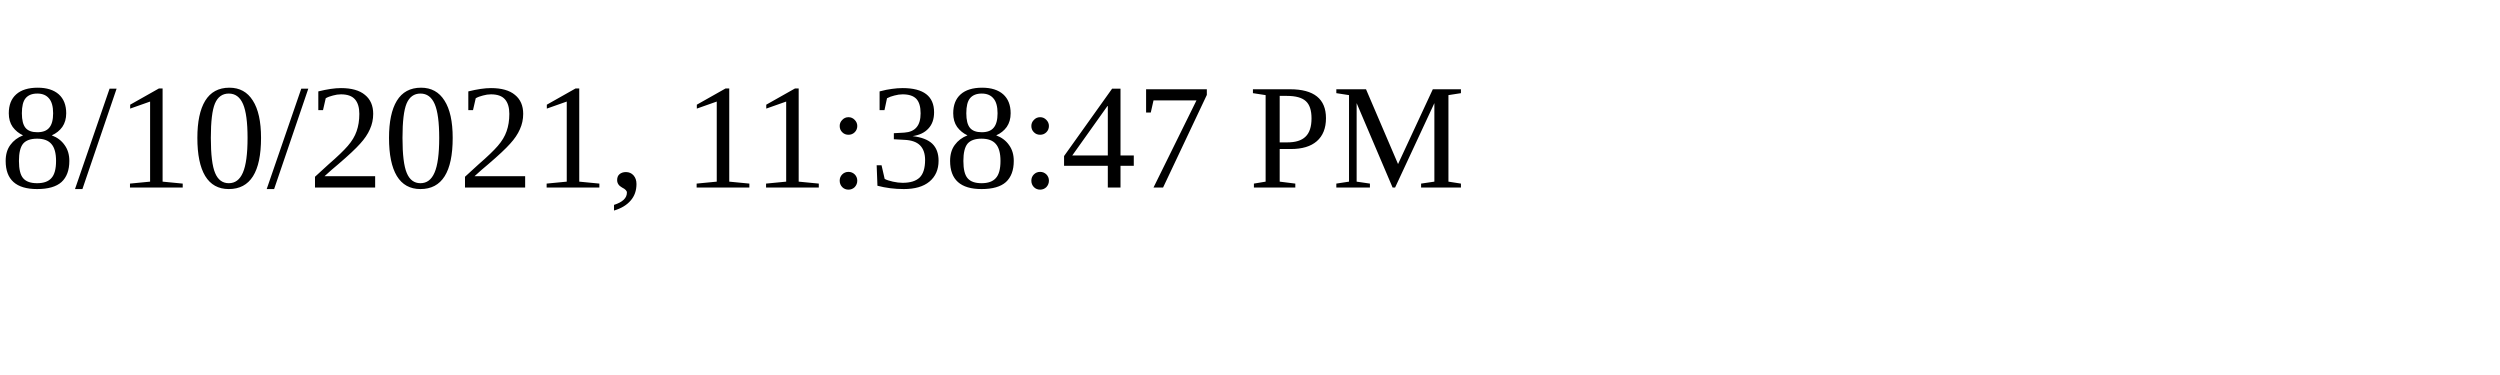
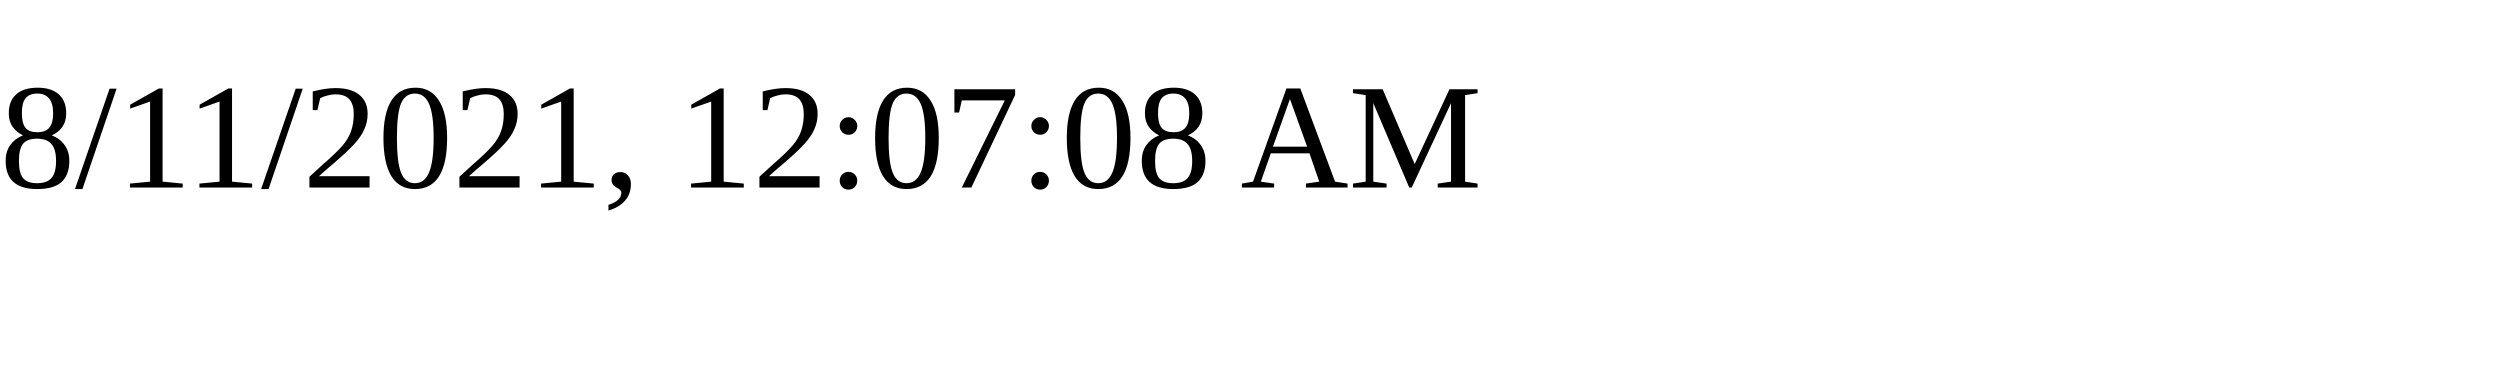
<svg xmlns="http://www.w3.org/2000/svg" height="30" width="200">
-   <text x="0" y="15">8/10/2021, 11:38:47 PM</text>
+   <text x="0" y="15">8/11/2021, 12:07:08 AM</text>
</svg>
